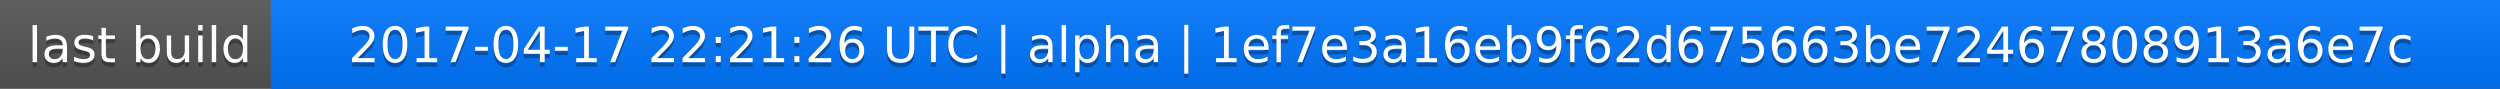
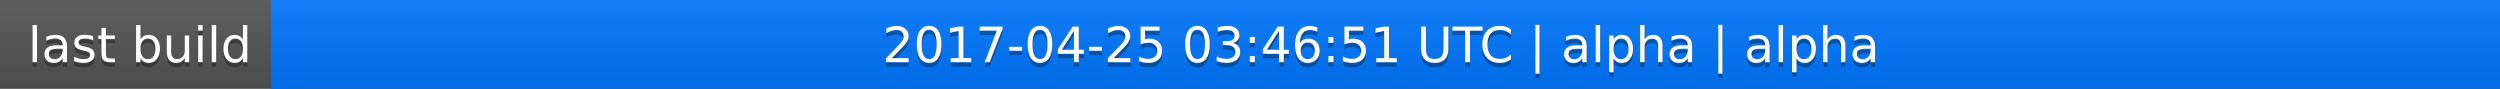
<svg xmlns="http://www.w3.org/2000/svg" width="563" height="20">
  <linearGradient id="a" x2="0" y2="100%">
    <stop offset="0" stop-color="#bbb" stop-opacity=".1" />
    <stop offset="1" stop-opacity=".1" />
  </linearGradient>
  <rect rx="0" width="563" height="20" fill="#555" />
  <rect rx="0" x="61" width="502" height="20" fill="#07f" />
  <path fill="#07f" d="M61 0h4v20h-4z" />
  <rect rx="0" width="563" height="20" fill="url(#a)" />
  <g fill="#fff" text-anchor="middle" font-family="DejaVu Sans,Verdana,Geneva,sans-serif" font-size="11">
    <text x="31.5" y="15" fill="#010101" fill-opacity=".3">last build</text>
    <text x="31.5" y="14">last build</text>
-     <text x="311" y="15" fill="#010101" fill-opacity=".3">2017-04-17 22:21:26 UTC | alpha | 1ef7e3a16eb9f62d675663be72467808913a6e7c</text>
-     <text x="311" y="14">2017-04-17 22:21:26 UTC | alpha | 1ef7e3a16eb9f62d675663be72467808913a6e7c</text>
+     <text x="311" y="15" fill="#010101" fill-opacity=".3">2017-04-25 03:46:51 UTC | alpha | alpha</text>
+     <text x="311" y="14">2017-04-25 03:46:51 UTC | alpha | alpha</text>
  </g>
</svg>
